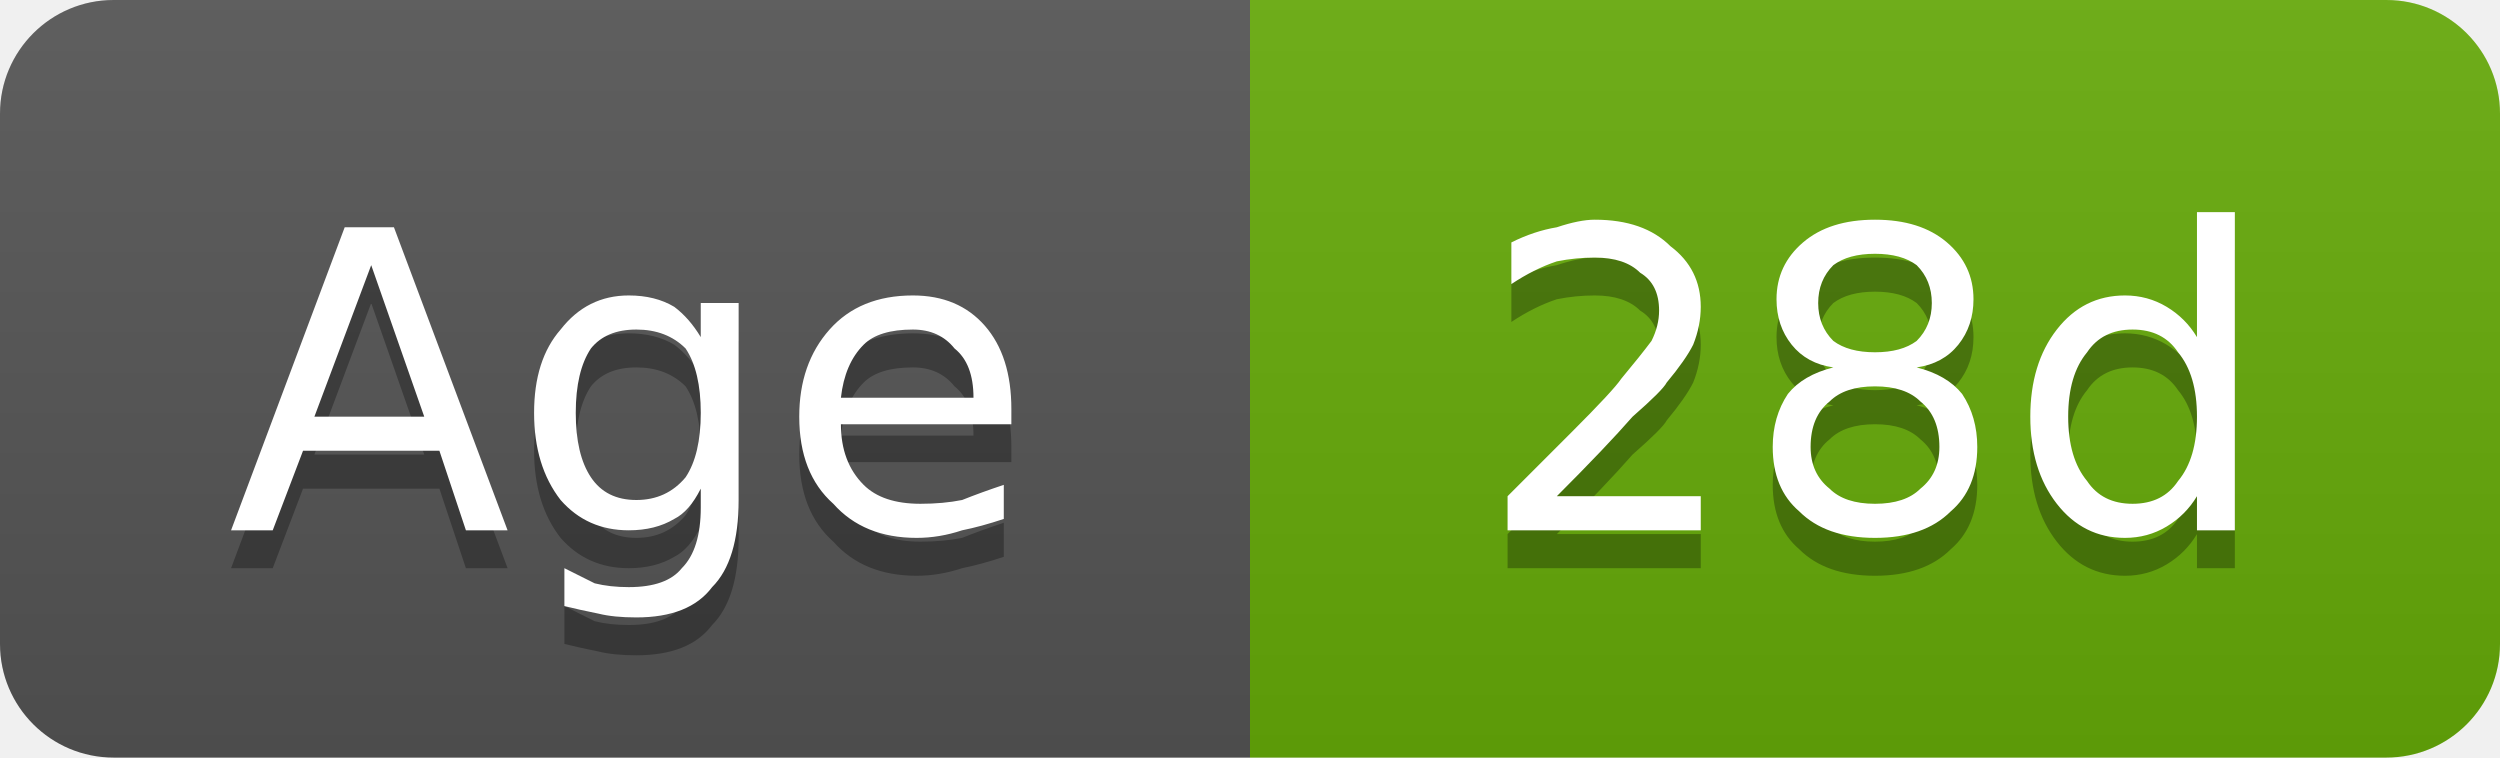
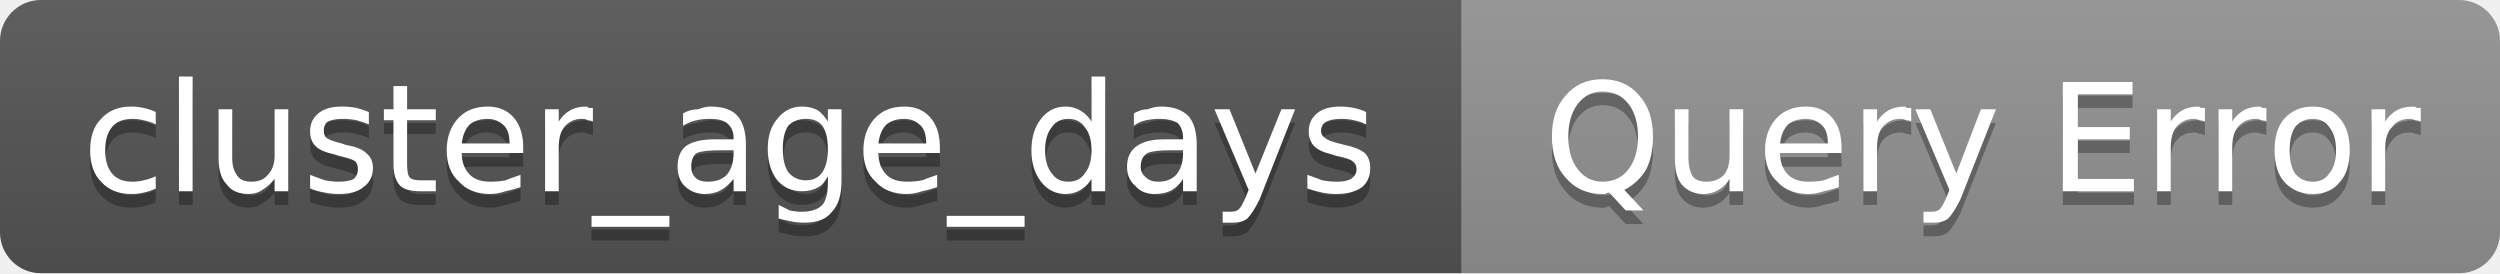
- <svg xmlns="http://www.w3.org/2000/svg" width="66" height="20" viewBox="0 0 66 20" role="img" aria-label="Age: 28d">
+ <svg xmlns="http://www.w3.org/2000/svg" width="183" height="20" viewBox="0 0 183 20" role="img" aria-label="cluster_age_days: Query Error">
  <linearGradient id="g-cluster_age_days" x2="0" y2="100%">
    <stop offset="0" stop-color="#bbb" stop-opacity=".1" />
    <stop offset="1" stop-opacity=".1" />
  </linearGradient>
  <clipPath id="r-cluster_age_days">
-     <rect width="66" height="20" rx="3" fill="#fff" />
+     <rect width="183" height="20" rx="3" fill="#fff" />
  </clipPath>
  <g clip-path="url(#r-cluster_age_days)">
-     <rect width="33" height="20" fill="#555" />
-     <rect x="33" width="33" height="20" fill="#67ac09" />
-     <rect width="66" height="20" fill="url(#g-cluster_age_days)" />
-     <path transform="translate(0 1)" fill="#010101" fill-opacity=".3" d="M9.8 7.0L8.3 11.0L11.2 11.0L9.8 7.0ZM9.1 6.0L10.4 6.0L13.4 14.0L12.3 14.0L11.6 11.9L8.0 11.9L7.2 14.0L6.1 14.0L9.1 6.0ZM18.5 10.9Q18.5 9.8 18.1 9.2Q17.6 8.7 16.8 8.7Q16.0 8.7 15.6 9.2Q15.2 9.8 15.2 10.9Q15.2 12.0 15.6 12.6Q16.0 13.2 16.8 13.2Q17.6 13.2 18.1 12.6Q18.5 12.0 18.5 10.9ZM19.5 13.2Q19.5 14.8 18.8 15.5Q18.2 16.3 16.8 16.3Q16.2 16.3 15.8 16.2Q15.3 16.1 14.9 16.0L14.9 15.0Q15.3 15.2 15.7 15.4Q16.1 15.5 16.6 15.5Q17.6 15.5 18.0 15.0Q18.5 14.5 18.5 13.4L18.5 12.9Q18.2 13.5 17.8 13.7Q17.3 14.0 16.6 14.0Q15.5 14.0 14.8 13.2Q14.1 12.3 14.1 10.9Q14.1 9.5 14.8 8.7Q15.5 7.8 16.6 7.8Q17.3 7.8 17.8 8.1Q18.2 8.4 18.5 8.9L18.5 8.0L19.5 8.0L19.5 13.2ZM26.7 10.8L26.7 11.2L22.2 11.2Q22.2 12.2 22.8 12.8Q23.3 13.3 24.3 13.3Q24.9 13.3 25.4 13.2Q25.9 13.0 26.5 12.8L26.5 13.7Q25.9 13.9 25.4 14.0Q24.8 14.2 24.2 14.2Q22.8 14.2 22.0 13.3Q21.1 12.5 21.1 11.0Q21.1 9.6 21.9 8.7Q22.7 7.8 24.1 7.8Q25.3 7.8 26.0 8.6Q26.7 9.4 26.7 10.8ZM25.7 10.5Q25.7 9.6 25.2 9.2Q24.8 8.7 24.1 8.7Q23.2 8.7 22.8 9.1Q22.3 9.6 22.2 10.5L25.7 10.5Z" />
-     <path fill="#fff" d="M9.8 7.0L8.3 11.0L11.2 11.0L9.8 7.0ZM9.1 6.0L10.4 6.0L13.4 14.0L12.3 14.0L11.6 11.9L8.0 11.9L7.2 14.0L6.1 14.0L9.1 6.0ZM18.5 10.9Q18.5 9.8 18.1 9.2Q17.6 8.7 16.8 8.7Q16.0 8.7 15.6 9.2Q15.2 9.8 15.2 10.9Q15.2 12.0 15.6 12.6Q16.0 13.2 16.8 13.2Q17.6 13.2 18.1 12.6Q18.5 12.0 18.5 10.9ZM19.5 13.2Q19.5 14.8 18.8 15.5Q18.2 16.3 16.8 16.3Q16.2 16.3 15.8 16.2Q15.3 16.1 14.9 16.0L14.9 15.0Q15.3 15.2 15.7 15.4Q16.1 15.5 16.6 15.5Q17.6 15.5 18.0 15.0Q18.5 14.5 18.5 13.4L18.5 12.9Q18.2 13.5 17.8 13.7Q17.3 14.0 16.6 14.0Q15.5 14.0 14.8 13.2Q14.1 12.3 14.1 10.9Q14.1 9.5 14.8 8.7Q15.5 7.8 16.6 7.8Q17.3 7.8 17.8 8.1Q18.2 8.4 18.5 8.9L18.5 8.0L19.5 8.0L19.5 13.2ZM26.7 10.8L26.7 11.2L22.2 11.2Q22.2 12.2 22.8 12.8Q23.3 13.3 24.3 13.3Q24.9 13.3 25.4 13.2Q25.9 13.0 26.5 12.8L26.5 13.7Q25.9 13.9 25.4 14.0Q24.8 14.2 24.2 14.2Q22.8 14.2 22.0 13.3Q21.1 12.5 21.1 11.0Q21.1 9.6 21.9 8.7Q22.7 7.8 24.1 7.8Q25.3 7.8 26.0 8.6Q26.7 9.4 26.7 10.8ZM25.7 10.5Q25.7 9.6 25.2 9.2Q24.8 8.7 24.1 8.7Q23.2 8.7 22.8 9.1Q22.3 9.6 22.2 10.5L25.7 10.5Z" />
-     <path transform="translate(0 1)" fill="#010101" fill-opacity=".3" d="M41.1 13.1L44.9 13.1L44.9 14.0L39.8 14.0L39.8 13.1Q40.4 12.5 41.5 11.4Q42.6 10.3 42.8 10.0Q43.3 9.4 43.6 9.0Q43.8 8.6 43.8 8.2Q43.8 7.5 43.3 7.2Q42.9 6.8 42.1 6.8Q41.6 6.8 41.1 6.9Q40.5 7.1 39.9 7.5L39.9 6.4Q40.5 6.1 41.1 6.0Q41.7 5.8 42.1 5.8Q43.4 5.8 44.1 6.5Q44.9 7.1 44.9 8.1Q44.9 8.6 44.7 9.1Q44.5 9.5 44.0 10.1Q43.9 10.3 43.1 11.0Q42.4 11.8 41.1 13.1ZM49.5 10.2Q48.7 10.2 48.3 10.6Q47.8 11.0 47.8 11.8Q47.8 12.5 48.3 12.9Q48.7 13.3 49.5 13.3Q50.3 13.3 50.7 12.9Q51.2 12.5 51.2 11.8Q51.2 11.0 50.7 10.6Q50.3 10.2 49.5 10.2ZM48.4 9.7Q47.7 9.6 47.3 9.1Q46.9 8.6 46.9 7.9Q46.9 7.0 47.6 6.4Q48.3 5.8 49.5 5.8Q50.7 5.8 51.4 6.4Q52.1 7.0 52.1 7.9Q52.1 8.6 51.7 9.1Q51.3 9.6 50.6 9.7Q51.4 9.9 51.8 10.4Q52.2 11.0 52.2 11.8Q52.2 12.9 51.5 13.5Q50.8 14.2 49.5 14.2Q48.2 14.2 47.5 13.5Q46.8 12.9 46.8 11.8Q46.8 11.0 47.2 10.4Q47.6 9.9 48.4 9.7ZM48.0 8.0Q48.0 8.6 48.4 9.0Q48.8 9.3 49.5 9.3Q50.2 9.3 50.6 9.0Q51.0 8.6 51.0 8.0Q51.0 7.4 50.6 7.0Q50.2 6.7 49.5 6.7Q48.8 6.7 48.4 7.0Q48.0 7.4 48.0 8.0ZM58.0 8.9L58.0 5.6L59.0 5.6L59.0 14.0L58.0 14.0L58.0 13.1Q57.7 13.6 57.2 13.9Q56.7 14.2 56.1 14.2Q55.0 14.2 54.3 13.3Q53.6 12.4 53.6 11.0Q53.6 9.6 54.3 8.7Q55.0 7.8 56.1 7.8Q56.7 7.8 57.2 8.1Q57.7 8.4 58.0 8.9ZM54.6 11.0Q54.6 12.1 55.1 12.7Q55.5 13.3 56.3 13.3Q57.1 13.3 57.5 12.7Q58.0 12.1 58.0 11.0Q58.0 9.9 57.5 9.3Q57.1 8.7 56.3 8.7Q55.5 8.7 55.1 9.3Q54.6 9.9 54.6 11.0Z" />
-     <path fill="#fff" d="M41.1 13.1L44.9 13.1L44.9 14.0L39.8 14.0L39.8 13.1Q40.4 12.5 41.5 11.4Q42.6 10.3 42.8 10.0Q43.3 9.4 43.6 9.0Q43.8 8.6 43.8 8.2Q43.8 7.5 43.3 7.2Q42.9 6.8 42.1 6.8Q41.6 6.8 41.1 6.9Q40.5 7.1 39.9 7.5L39.9 6.4Q40.5 6.1 41.1 6.0Q41.7 5.8 42.1 5.8Q43.4 5.8 44.1 6.5Q44.9 7.1 44.9 8.1Q44.9 8.6 44.7 9.1Q44.5 9.5 44.0 10.1Q43.9 10.3 43.1 11.0Q42.4 11.8 41.1 13.1ZM49.5 10.2Q48.7 10.2 48.3 10.6Q47.8 11.0 47.8 11.8Q47.8 12.5 48.3 12.9Q48.7 13.3 49.5 13.3Q50.3 13.3 50.7 12.9Q51.2 12.5 51.2 11.8Q51.2 11.0 50.7 10.6Q50.3 10.2 49.5 10.2ZM48.4 9.7Q47.7 9.6 47.3 9.1Q46.9 8.6 46.9 7.9Q46.9 7.0 47.6 6.4Q48.3 5.8 49.5 5.8Q50.7 5.8 51.4 6.4Q52.1 7.0 52.1 7.9Q52.1 8.6 51.7 9.1Q51.3 9.6 50.6 9.7Q51.4 9.9 51.8 10.4Q52.2 11.0 52.2 11.8Q52.2 12.9 51.5 13.5Q50.8 14.2 49.5 14.2Q48.2 14.2 47.5 13.5Q46.8 12.9 46.8 11.8Q46.8 11.0 47.2 10.4Q47.6 9.9 48.4 9.7ZM48.0 8.0Q48.0 8.6 48.4 9.0Q48.8 9.3 49.5 9.3Q50.2 9.3 50.6 9.0Q51.0 8.6 51.0 8.0Q51.0 7.4 50.6 7.0Q50.2 6.7 49.5 6.7Q48.8 6.7 48.4 7.0Q48.0 7.4 48.0 8.0ZM58.0 8.9L58.0 5.6L59.0 5.6L59.0 14.0L58.0 14.0L58.0 13.1Q57.7 13.6 57.2 13.9Q56.7 14.2 56.1 14.2Q55.0 14.2 54.3 13.3Q53.6 12.4 53.6 11.0Q53.6 9.6 54.3 8.7Q55.0 7.8 56.1 7.8Q56.7 7.8 57.2 8.1Q57.7 8.4 58.0 8.9ZM54.6 11.0Q54.6 12.1 55.1 12.7Q55.5 13.3 56.3 13.3Q57.1 13.3 57.5 12.7Q58.0 12.1 58.0 11.0Q58.0 9.9 57.5 9.3Q57.1 8.7 56.3 8.7Q55.5 8.7 55.1 9.3Q54.6 9.9 54.6 11.0Z" />
+     <rect width="107" height="20" fill="#555" />
+     <rect x="107" width="76" height="20" fill="#939393" />
+     <rect width="183" height="20" fill="url(#g-cluster_age_days)" />
+     <path transform="translate(0 1)" fill="#010101" fill-opacity=".3" d="M11.4 8.2L11.4 9.1Q11.0 8.9 10.5 8.8Q10.1 8.7 9.7 8.7Q8.7 8.7 8.2 9.3Q7.7 9.9 7.7 11.0Q7.7 12.1 8.2 12.7Q8.7 13.3 9.7 13.3Q10.1 13.3 10.5 13.2Q11.0 13.1 11.4 12.9L11.4 13.8Q11.0 14.0 10.5 14.1Q10.1 14.2 9.6 14.2Q8.2 14.2 7.4 13.3Q6.6 12.5 6.6 11.0Q6.6 9.5 7.4 8.7Q8.2 7.8 9.6 7.8Q10.1 7.8 10.5 7.9Q11.0 8.0 11.4 8.2ZM13.1 5.6L14.1 5.6L14.1 14.0L13.1 14.0L13.1 5.6ZM16.0 11.6L16.0 8.0L17.0 8.0L17.0 11.6Q17.0 12.4 17.4 12.9Q17.7 13.3 18.4 13.3Q19.2 13.3 19.6 12.8Q20.1 12.3 20.1 11.4L20.1 8.0L21.1 8.0L21.1 14.0L20.1 14.0L20.1 13.1Q19.7 13.6 19.2 13.9Q18.8 14.2 18.2 14.2Q17.1 14.2 16.6 13.5Q16.0 12.9 16.0 11.6ZM18.5 7.8L18.5 7.8ZM27.0 8.2L27.0 9.1Q26.5 8.9 26.1 8.8Q25.6 8.7 25.1 8.7Q24.4 8.7 24.0 8.9Q23.7 9.1 23.7 9.6Q23.7 9.9 23.9 10.1Q24.2 10.3 25.0 10.5L25.3 10.6Q26.4 10.8 26.8 11.2Q27.3 11.6 27.3 12.3Q27.3 13.2 26.6 13.7Q26.0 14.2 24.8 14.2Q24.3 14.2 23.8 14.1Q23.2 14.0 22.7 13.8L22.7 12.8Q23.2 13.0 23.8 13.2Q24.3 13.3 24.8 13.3Q25.5 13.3 25.9 13.1Q26.2 12.8 26.2 12.4Q26.2 12.0 26.0 11.8Q25.7 11.6 24.8 11.4L24.5 11.3Q23.5 11.1 23.1 10.7Q22.7 10.3 22.7 9.6Q22.7 8.8 23.3 8.3Q23.9 7.8 25.0 7.8Q25.6 7.8 26.1 7.9Q26.5 8.0 27.0 8.2ZM29.8 6.3L29.8 8.0L31.9 8.0L31.9 8.8L29.8 8.8L29.8 12.0Q29.8 12.8 30.0 13.0Q30.2 13.2 30.8 13.2L31.9 13.2L31.9 14.0L30.8 14.0Q29.7 14.0 29.3 13.6Q28.8 13.1 28.8 12.0L28.8 8.8L28.1 8.8L28.1 8.0L28.8 8.0L28.8 6.3L29.8 6.3ZM38.3 10.8L38.3 11.2L33.8 11.2Q33.8 12.2 34.4 12.8Q34.9 13.3 35.9 13.3Q36.5 13.3 37.0 13.2Q37.5 13.0 38.1 12.8L38.1 13.7Q37.5 13.9 37.0 14.0Q36.4 14.2 35.9 14.2Q34.4 14.2 33.6 13.3Q32.7 12.5 32.7 11.0Q32.7 9.6 33.5 8.7Q34.3 7.8 35.7 7.8Q36.9 7.8 37.6 8.6Q38.3 9.4 38.3 10.8ZM37.3 10.5Q37.3 9.6 36.9 9.2Q36.4 8.7 35.7 8.7Q34.9 8.7 34.4 9.1Q33.9 9.6 33.8 10.5L37.3 10.5ZM43.4 8.9Q43.2 8.8 43.0 8.8Q42.9 8.7 42.6 8.7Q41.8 8.7 41.3 9.3Q40.9 9.8 40.9 10.8L40.9 14.0L39.9 14.0L39.9 8.0L40.9 8.0L40.9 8.9Q41.2 8.4 41.7 8.1Q42.2 7.8 42.9 7.8Q43.0 7.8 43.1 7.9Q43.2 7.9 43.4 7.9L43.4 8.9ZM49.0 15.8L49.0 16.6L43.3 16.6L43.3 15.8L49.0 15.8ZM52.7 11.0Q51.5 11.0 51.0 11.2Q50.6 11.5 50.6 12.2Q50.6 12.7 50.9 13.0Q51.2 13.3 51.8 13.3Q52.7 13.3 53.2 12.8Q53.7 12.2 53.7 11.2L53.7 11.0L52.7 11.0ZM54.6 10.6L54.6 14.0L53.7 14.0L53.7 13.1Q53.3 13.6 52.8 13.9Q52.3 14.2 51.6 14.2Q50.7 14.2 50.1 13.6Q49.6 13.1 49.6 12.2Q49.6 11.2 50.2 10.7Q50.9 10.2 52.3 10.2L53.7 10.2L53.7 10.1Q53.7 9.4 53.2 9.0Q52.8 8.7 52.0 8.7Q51.4 8.7 51.0 8.8Q50.5 8.9 50.0 9.2L50.0 8.3Q50.5 8.0 51.1 8.0Q51.6 7.8 52.0 7.8Q53.4 7.8 54.0 8.5Q54.6 9.2 54.6 10.6ZM60.6 10.9Q60.6 9.8 60.2 9.2Q59.8 8.7 59.0 8.7Q58.2 8.7 57.7 9.2Q57.3 9.8 57.3 10.9Q57.3 12.0 57.7 12.6Q58.2 13.2 59.0 13.2Q59.8 13.2 60.2 12.6Q60.6 12.0 60.6 10.9ZM61.6 13.2Q61.6 14.8 60.9 15.5Q60.3 16.3 58.9 16.3Q58.3 16.3 57.9 16.2Q57.4 16.1 57.0 16.0L57.0 15.0Q57.4 15.2 57.8 15.4Q58.2 15.5 58.7 15.5Q59.7 15.5 60.2 15.0Q60.6 14.5 60.6 13.4L60.6 12.9Q60.3 13.5 59.9 13.7Q59.4 14.0 58.7 14.0Q57.6 14.0 56.9 13.2Q56.2 12.3 56.2 10.9Q56.2 9.5 56.9 8.7Q57.6 7.8 58.7 7.8Q59.4 7.8 59.9 8.1Q60.3 8.4 60.6 8.9L60.6 8.0L61.6 8.0L61.6 13.2ZM68.8 10.8L68.8 11.2L64.3 11.2Q64.3 12.2 64.9 12.8Q65.4 13.3 66.4 13.3Q67.0 13.3 67.5 13.2Q68.0 13.0 68.6 12.8L68.6 13.7Q68.0 13.9 67.5 14.0Q66.9 14.2 66.4 14.2Q64.9 14.2 64.1 13.3Q63.2 12.5 63.2 11.0Q63.2 9.6 64.0 8.7Q64.8 7.8 66.2 7.8Q67.4 7.8 68.1 8.6Q68.8 9.4 68.8 10.8ZM67.8 10.5Q67.8 9.6 67.4 9.2Q66.9 8.7 66.2 8.7Q65.4 8.7 64.9 9.1Q64.4 9.6 64.3 10.5L67.8 10.5ZM75.0 15.8L75.0 16.6L69.3 16.6L69.3 15.8L75.0 15.8ZM79.9 8.9L79.9 5.6L80.9 5.6L80.9 14.0L79.9 14.0L79.9 13.1Q79.6 13.6 79.1 13.9Q78.6 14.2 78.0 14.2Q76.9 14.2 76.2 13.3Q75.5 12.4 75.5 11.0Q75.5 9.6 76.2 8.7Q76.9 7.8 78.0 7.8Q78.6 7.8 79.1 8.1Q79.6 8.4 79.9 8.9ZM76.5 11.0Q76.5 12.1 77.0 12.7Q77.4 13.3 78.2 13.3Q79.0 13.3 79.4 12.7Q79.9 12.1 79.9 11.0Q79.9 9.9 79.4 9.3Q79.0 8.7 78.2 8.7Q77.4 8.7 77.0 9.3Q76.5 9.9 76.5 11.0ZM85.6 11.0Q84.5 11.0 84.0 11.2Q83.5 11.5 83.5 12.2Q83.5 12.7 83.9 13.0Q84.2 13.3 84.8 13.3Q85.6 13.3 86.1 12.8Q86.6 12.2 86.6 11.2L86.6 11.0L85.6 11.0ZM87.6 10.6L87.6 14.0L86.6 14.0L86.6 13.1Q86.3 13.6 85.8 13.9Q85.3 14.2 84.5 14.2Q83.6 14.2 83.1 13.6Q82.5 13.1 82.5 12.2Q82.5 11.2 83.2 10.7Q83.9 10.2 85.2 10.2L86.6 10.2L86.6 10.1Q86.6 9.4 86.2 9.0Q85.7 8.7 84.9 8.7Q84.4 8.7 83.9 8.8Q83.4 8.9 83.0 9.2L83.0 8.3Q83.5 8.0 84.0 8.0Q84.5 7.8 85.0 7.8Q86.3 7.8 87.0 8.5Q87.6 9.2 87.6 10.6ZM92.2 14.6Q91.7 15.6 91.3 16.0Q90.9 16.3 90.3 16.3L89.5 16.3L89.5 15.5L90.1 15.5Q90.5 15.5 90.7 15.3Q90.9 15.1 91.2 14.4L91.4 13.9L88.9 8.0L90.0 8.0L91.9 12.7L93.8 8.0L94.8 8.0L92.2 14.6ZM100.0 8.2L100.0 9.1Q99.6 8.9 99.1 8.8Q98.7 8.7 98.2 8.7Q97.5 8.7 97.1 8.9Q96.7 9.1 96.7 9.6Q96.7 9.9 97.0 10.1Q97.2 10.3 98.0 10.5L98.4 10.6Q99.4 10.8 99.9 11.2Q100.3 11.6 100.3 12.3Q100.3 13.2 99.7 13.7Q99.0 14.2 97.8 14.2Q97.3 14.2 96.8 14.1Q96.3 14.0 95.7 13.8L95.7 12.8Q96.3 13.0 96.8 13.2Q97.3 13.3 97.9 13.3Q98.5 13.3 98.9 13.1Q99.3 12.8 99.3 12.4Q99.3 12.0 99.0 11.8Q98.8 11.6 97.8 11.4L97.5 11.3Q96.6 11.1 96.2 10.7Q95.8 10.3 95.8 9.6Q95.8 8.8 96.4 8.3Q97.0 7.8 98.1 7.8Q98.6 7.8 99.1 7.9Q99.6 8.0 100.0 8.2Z" />
+     <path fill="#fff" d="M11.4 8.2L11.4 9.1Q11.0 8.9 10.5 8.8Q10.1 8.7 9.7 8.7Q8.7 8.7 8.2 9.3Q7.7 9.9 7.7 11.0Q7.7 12.1 8.2 12.7Q8.7 13.3 9.7 13.3Q10.1 13.3 10.5 13.2Q11.0 13.1 11.4 12.9L11.4 13.8Q11.0 14.0 10.5 14.1Q10.1 14.2 9.6 14.2Q8.2 14.2 7.4 13.3Q6.6 12.5 6.6 11.0Q6.6 9.5 7.4 8.7Q8.2 7.8 9.6 7.8Q10.1 7.8 10.5 7.9Q11.0 8.0 11.4 8.2ZM13.1 5.6L14.1 5.6L14.1 14.0L13.1 14.0L13.1 5.6ZM16.0 11.6L16.0 8.0L17.0 8.0L17.0 11.6Q17.0 12.4 17.4 12.9Q17.7 13.3 18.4 13.3Q19.2 13.3 19.6 12.8Q20.1 12.3 20.1 11.4L20.1 8.0L21.1 8.0L21.1 14.0L20.1 14.0L20.1 13.1Q19.7 13.6 19.2 13.9Q18.8 14.2 18.2 14.2Q17.1 14.2 16.6 13.5Q16.0 12.9 16.0 11.6ZM18.5 7.8L18.5 7.8ZM27.0 8.2L27.0 9.1Q26.5 8.9 26.1 8.8Q25.6 8.7 25.1 8.7Q24.4 8.7 24.0 8.9Q23.7 9.1 23.7 9.6Q23.7 9.9 23.9 10.1Q24.2 10.3 25.0 10.5L25.3 10.6Q26.4 10.8 26.8 11.2Q27.3 11.6 27.3 12.3Q27.3 13.2 26.6 13.7Q26.0 14.2 24.8 14.2Q24.3 14.2 23.8 14.1Q23.2 14.0 22.7 13.8L22.7 12.8Q23.2 13.0 23.8 13.2Q24.3 13.3 24.8 13.3Q25.5 13.3 25.9 13.1Q26.2 12.8 26.2 12.4Q26.2 12.0 26.0 11.8Q25.7 11.6 24.8 11.4L24.5 11.3Q23.5 11.1 23.1 10.7Q22.7 10.3 22.7 9.6Q22.7 8.8 23.3 8.3Q23.9 7.8 25.0 7.8Q25.6 7.8 26.1 7.9Q26.5 8.0 27.0 8.2ZM29.8 6.3L29.8 8.0L31.9 8.0L31.9 8.8L29.8 8.8L29.8 12.0Q29.8 12.8 30.0 13.0Q30.2 13.2 30.8 13.2L31.9 13.2L31.9 14.0L30.8 14.0Q29.7 14.0 29.3 13.6Q28.8 13.1 28.8 12.0L28.8 8.8L28.1 8.8L28.1 8.0L28.8 8.0L28.8 6.3L29.8 6.3ZM38.3 10.8L38.3 11.2L33.8 11.2Q33.8 12.2 34.4 12.8Q34.9 13.3 35.9 13.3Q36.5 13.3 37.0 13.2Q37.5 13.0 38.1 12.8L38.1 13.7Q37.5 13.9 37.0 14.0Q36.4 14.2 35.9 14.2Q34.4 14.2 33.6 13.3Q32.7 12.5 32.7 11.0Q32.7 9.6 33.5 8.7Q34.3 7.8 35.7 7.8Q36.9 7.8 37.6 8.6Q38.3 9.4 38.3 10.8ZM37.3 10.5Q37.3 9.6 36.9 9.2Q36.4 8.7 35.7 8.7Q34.9 8.7 34.4 9.1Q33.9 9.6 33.8 10.5L37.3 10.5ZM43.4 8.9Q43.2 8.8 43.0 8.8Q42.9 8.7 42.6 8.7Q41.8 8.7 41.3 9.3Q40.9 9.8 40.9 10.8L40.9 14.0L39.9 14.0L39.9 8.0L40.9 8.0L40.9 8.9Q41.2 8.4 41.7 8.1Q42.2 7.8 42.9 7.8Q43.0 7.8 43.1 7.9Q43.2 7.9 43.4 7.9L43.4 8.9ZM49.0 15.8L49.0 16.6L43.3 16.6L43.3 15.8L49.0 15.8ZM52.7 11.0Q51.5 11.0 51.0 11.2Q50.6 11.5 50.6 12.2Q50.6 12.7 50.9 13.0Q51.2 13.3 51.8 13.3Q52.7 13.3 53.2 12.8Q53.7 12.2 53.7 11.2L53.7 11.0L52.7 11.0ZM54.6 10.6L54.6 14.0L53.7 14.0L53.7 13.1Q53.3 13.6 52.8 13.9Q52.3 14.2 51.6 14.2Q50.7 14.2 50.1 13.6Q49.6 13.1 49.6 12.2Q49.6 11.2 50.2 10.7Q50.9 10.2 52.3 10.2L53.7 10.2L53.7 10.1Q53.7 9.4 53.2 9.0Q52.8 8.7 52.0 8.7Q51.4 8.7 51.0 8.8Q50.5 8.9 50.0 9.2L50.0 8.3Q50.5 8.0 51.1 8.0Q51.6 7.8 52.0 7.8Q53.4 7.8 54.0 8.5Q54.6 9.2 54.6 10.6ZM60.6 10.9Q60.6 9.8 60.2 9.2Q59.8 8.7 59.0 8.7Q58.2 8.7 57.7 9.2Q57.3 9.8 57.3 10.9Q57.3 12.0 57.7 12.6Q58.2 13.2 59.0 13.2Q59.8 13.2 60.2 12.6Q60.6 12.0 60.6 10.9ZM61.6 13.2Q61.6 14.8 60.9 15.5Q60.3 16.3 58.9 16.3Q58.3 16.3 57.9 16.2Q57.4 16.1 57.0 16.0L57.0 15.0Q57.4 15.2 57.8 15.4Q58.2 15.5 58.7 15.5Q59.7 15.5 60.2 15.0Q60.6 14.5 60.6 13.4L60.6 12.9Q60.3 13.5 59.9 13.7Q59.4 14.0 58.7 14.0Q57.6 14.0 56.9 13.2Q56.2 12.3 56.2 10.9Q56.2 9.5 56.9 8.7Q57.6 7.8 58.7 7.8Q59.4 7.8 59.9 8.1Q60.3 8.4 60.6 8.9L60.6 8.0L61.6 8.0L61.6 13.2ZM68.8 10.8L68.8 11.2L64.3 11.2Q64.3 12.2 64.9 12.8Q65.4 13.3 66.4 13.3Q67.0 13.3 67.5 13.2Q68.0 13.0 68.6 12.8L68.6 13.7Q68.0 13.9 67.5 14.0Q66.9 14.2 66.4 14.2Q64.9 14.2 64.1 13.3Q63.2 12.5 63.2 11.0Q63.2 9.6 64.0 8.7Q64.8 7.8 66.2 7.8Q67.4 7.8 68.1 8.6Q68.8 9.4 68.8 10.8ZM67.8 10.5Q67.8 9.6 67.4 9.2Q66.9 8.7 66.2 8.7Q65.4 8.7 64.9 9.1Q64.4 9.6 64.3 10.5L67.8 10.5ZM75.0 15.8L75.0 16.6L69.3 16.6L69.3 15.8L75.0 15.8ZM79.9 8.9L79.9 5.6L80.9 5.6L80.9 14.0L79.9 14.0L79.9 13.1Q79.6 13.6 79.1 13.9Q78.6 14.2 78.0 14.2Q76.9 14.2 76.2 13.3Q75.5 12.4 75.5 11.0Q75.5 9.6 76.2 8.7Q76.9 7.8 78.0 7.8Q78.6 7.8 79.1 8.1Q79.6 8.4 79.9 8.9ZM76.5 11.0Q76.5 12.1 77.0 12.7Q77.4 13.3 78.2 13.3Q79.0 13.3 79.4 12.7Q79.9 12.1 79.9 11.0Q79.9 9.9 79.4 9.3Q79.0 8.7 78.2 8.7Q77.4 8.7 77.0 9.3Q76.5 9.9 76.5 11.0ZM85.6 11.0Q84.5 11.0 84.0 11.2Q83.5 11.5 83.5 12.2Q83.5 12.7 83.9 13.0Q84.2 13.3 84.8 13.3Q85.6 13.3 86.1 12.8Q86.6 12.2 86.6 11.2L86.6 11.0L85.6 11.0ZM87.6 10.6L87.6 14.0L86.6 14.0L86.6 13.1Q86.3 13.6 85.8 13.9Q85.3 14.2 84.5 14.2Q83.6 14.2 83.1 13.6Q82.5 13.1 82.5 12.2Q82.5 11.2 83.2 10.7Q83.9 10.2 85.2 10.2L86.6 10.2L86.6 10.1Q86.6 9.4 86.2 9.0Q85.7 8.7 84.9 8.7Q84.4 8.7 83.9 8.8Q83.4 8.9 83.0 9.2L83.0 8.3Q83.5 8.0 84.0 8.0Q84.5 7.8 85.0 7.8Q86.3 7.8 87.0 8.5Q87.6 9.2 87.6 10.6ZM92.2 14.6Q91.7 15.6 91.3 16.0Q90.9 16.3 90.3 16.3L89.5 16.3L89.5 15.5L90.1 15.5Q90.5 15.5 90.7 15.3Q90.9 15.1 91.2 14.4L91.4 13.9L88.9 8.0L90.0 8.0L91.9 12.7L93.8 8.0L94.8 8.0L92.2 14.6ZM100.0 8.2L100.0 9.1Q99.6 8.9 99.1 8.8Q98.7 8.7 98.2 8.7Q97.5 8.7 97.1 8.9Q96.7 9.1 96.7 9.6Q96.7 9.9 97.0 10.1Q97.2 10.3 98.0 10.5L98.4 10.6Q99.4 10.8 99.9 11.2Q100.3 11.6 100.3 12.3Q100.3 13.2 99.7 13.7Q99.0 14.2 97.8 14.2Q97.3 14.2 96.8 14.1Q96.3 14.0 95.7 13.8L95.7 12.8Q96.3 13.0 96.8 13.2Q97.3 13.3 97.9 13.3Q98.5 13.3 98.9 13.1Q99.3 12.8 99.3 12.4Q99.3 12.0 99.0 11.8Q98.8 11.6 97.8 11.4L97.5 11.3Q96.6 11.1 96.2 10.7Q95.8 10.3 95.8 9.6Q95.8 8.8 96.4 8.3Q97.0 7.8 98.1 7.8Q98.6 7.8 99.1 7.9Q99.6 8.0 100.0 8.2Z" />
+     <path transform="translate(0 1)" fill="#010101" fill-opacity=".3" d="M117.3 6.7Q116.2 6.7 115.5 7.6Q114.8 8.5 114.8 10.0Q114.8 11.5 115.5 12.4Q116.2 13.3 117.3 13.3Q118.5 13.3 119.2 12.4Q119.9 11.5 119.9 10.0Q119.9 8.5 119.2 7.6Q118.5 6.7 117.3 6.7ZM118.9 13.9L120.3 15.4L119.0 15.4L117.8 14.1Q117.6 14.1 117.5 14.2Q117.4 14.2 117.3 14.2Q115.6 14.2 114.6 13.0Q113.6 11.9 113.6 10.0Q113.6 8.1 114.6 7.0Q115.6 5.8 117.3 5.8Q119.0 5.8 120.0 7.0Q121.0 8.1 121.0 10.0Q121.0 11.4 120.5 12.4Q119.9 13.4 118.9 13.9ZM122.6 11.6L122.6 8.0L123.6 8.0L123.6 11.6Q123.6 12.4 123.9 12.9Q124.2 13.3 124.9 13.3Q125.7 13.3 126.2 12.8Q126.6 12.3 126.6 11.4L126.6 8.0L127.6 8.0L127.6 14.0L126.6 14.0L126.6 13.1Q126.3 13.6 125.8 13.9Q125.3 14.2 124.7 14.2Q123.7 14.2 123.1 13.5Q122.6 12.9 122.6 11.6ZM125.1 7.8L125.1 7.8ZM134.8 10.8L134.8 11.2L130.3 11.2Q130.3 12.2 130.9 12.8Q131.4 13.3 132.4 13.3Q133.0 13.3 133.5 13.2Q134.0 13.0 134.6 12.8L134.6 13.7Q134.0 13.9 133.5 14.0Q132.9 14.2 132.4 14.2Q130.9 14.2 130.1 13.3Q129.2 12.5 129.2 11.0Q129.2 9.6 130.0 8.7Q130.8 7.8 132.2 7.8Q133.4 7.8 134.1 8.6Q134.8 9.4 134.8 10.8ZM133.8 10.5Q133.8 9.6 133.4 9.2Q132.9 8.7 132.2 8.7Q131.4 8.7 130.9 9.1Q130.4 9.6 130.3 10.5L133.8 10.5ZM139.9 8.9Q139.8 8.8 139.5 8.8Q139.4 8.7 139.1 8.7Q138.3 8.7 137.8 9.3Q137.4 9.8 137.4 10.8L137.4 14.0L136.4 14.0L136.4 8.0L137.4 8.0L137.4 8.9Q137.7 8.4 138.2 8.1Q138.7 7.8 139.4 7.8Q139.5 7.8 139.6 7.9Q139.8 7.9 139.9 7.9L139.9 8.9ZM143.5 14.6Q143.0 15.6 142.6 16.0Q142.2 16.3 141.6 16.3L140.8 16.3L140.8 15.5L141.4 15.5Q141.8 15.5 142.0 15.3Q142.2 15.1 142.5 14.4L142.7 13.9L140.2 8.0L141.3 8.0L143.2 12.7L145.0 8.0L146.1 8.0L143.5 14.6ZM151.0 6.0L156.1 6.0L156.1 6.9L152.1 6.9L152.1 9.3L155.9 9.3L155.9 10.2L152.1 10.2L152.1 13.1L156.2 13.1L156.2 14.0L151.0 14.0L151.0 6.0ZM161.4 8.9Q161.2 8.8 161.0 8.8Q160.8 8.7 160.6 8.7Q159.8 8.7 159.3 9.3Q158.9 9.8 158.9 10.8L158.9 14.0L157.9 14.0L157.9 8.0L158.9 8.0L158.9 8.9Q159.2 8.4 159.7 8.1Q160.2 7.8 160.9 7.8Q161.0 7.8 161.1 7.9Q161.2 7.9 161.4 7.9L161.4 8.9ZM165.9 8.9Q165.8 8.8 165.5 8.8Q165.4 8.7 165.1 8.7Q164.3 8.7 163.8 9.3Q163.4 9.8 163.4 10.8L163.4 14.0L162.4 14.0L162.4 8.0L163.4 8.0L163.4 8.9Q163.7 8.4 164.2 8.1Q164.7 7.8 165.4 7.8Q165.5 7.8 165.6 7.9Q165.8 7.9 165.9 7.9L165.9 8.9ZM169.3 8.7Q168.5 8.7 168.0 9.3Q167.6 9.9 167.6 11.0Q167.6 12.1 168.0 12.7Q168.5 13.3 169.3 13.3Q170.1 13.3 170.5 12.7Q171.0 12.1 171.0 11.0Q171.0 9.9 170.5 9.3Q170.1 8.7 169.3 8.7ZM169.3 7.8Q170.6 7.8 171.3 8.7Q172.0 9.5 172.0 11.0Q172.0 12.5 171.3 13.3Q170.6 14.2 169.3 14.2Q168.0 14.2 167.2 13.3Q166.5 12.5 166.5 11.0Q166.5 9.5 167.2 8.7Q168.0 7.8 169.3 7.8ZM177.2 8.9Q177.0 8.8 176.8 8.8Q176.6 8.7 176.4 8.7Q175.5 8.7 175.1 9.3Q174.6 9.8 174.6 10.8L174.6 14.0L173.6 14.0L173.6 8.0L174.6 8.0L174.6 8.9Q174.9 8.4 175.4 8.1Q175.9 7.8 176.7 7.8Q176.8 7.8 176.9 7.9Q177.0 7.9 177.2 7.9L177.2 8.9Z" />
+     <path fill="#fff" d="M117.3 6.7Q116.2 6.7 115.5 7.6Q114.8 8.5 114.8 10.0Q114.8 11.5 115.5 12.4Q116.2 13.3 117.3 13.3Q118.5 13.3 119.2 12.4Q119.9 11.5 119.9 10.0Q119.9 8.5 119.2 7.6Q118.5 6.7 117.3 6.7ZM118.9 13.9L120.3 15.4L119.0 15.4L117.8 14.1Q117.6 14.1 117.5 14.2Q117.4 14.2 117.3 14.2Q115.6 14.2 114.6 13.0Q113.6 11.9 113.6 10.0Q113.6 8.1 114.6 7.0Q115.6 5.8 117.3 5.8Q119.0 5.8 120.0 7.0Q121.0 8.1 121.0 10.0Q121.0 11.4 120.5 12.4Q119.9 13.4 118.9 13.9ZM122.6 11.6L122.6 8.0L123.6 8.0L123.6 11.6Q123.6 12.4 123.9 12.9Q124.2 13.3 124.9 13.3Q125.7 13.3 126.2 12.8Q126.6 12.3 126.6 11.4L126.6 8.0L127.6 8.0L127.6 14.0L126.6 14.0L126.6 13.1Q126.3 13.6 125.8 13.9Q125.3 14.2 124.7 14.2Q123.7 14.2 123.1 13.5Q122.6 12.9 122.6 11.6ZM125.1 7.8L125.1 7.8ZM134.8 10.8L134.8 11.2L130.3 11.2Q130.3 12.2 130.9 12.8Q131.4 13.3 132.4 13.3Q133.0 13.3 133.5 13.2Q134.0 13.0 134.6 12.8L134.6 13.7Q134.0 13.9 133.5 14.0Q132.9 14.2 132.4 14.2Q130.9 14.2 130.1 13.3Q129.2 12.5 129.2 11.0Q129.2 9.6 130.0 8.7Q130.8 7.8 132.2 7.8Q133.4 7.8 134.1 8.6Q134.8 9.4 134.8 10.8ZM133.8 10.5Q133.8 9.6 133.4 9.2Q132.9 8.7 132.2 8.7Q131.4 8.7 130.9 9.1Q130.4 9.6 130.3 10.5L133.8 10.5ZM139.9 8.9Q139.8 8.8 139.5 8.8Q139.4 8.7 139.1 8.7Q138.3 8.7 137.8 9.3Q137.4 9.8 137.4 10.8L137.4 14.0L136.4 14.0L136.4 8.0L137.4 8.0L137.4 8.9Q137.7 8.4 138.2 8.1Q138.7 7.8 139.4 7.8Q139.5 7.8 139.6 7.9Q139.8 7.9 139.9 7.9L139.9 8.9ZM143.5 14.6Q143.0 15.6 142.6 16.0Q142.2 16.3 141.6 16.3L140.8 16.3L140.8 15.5L141.4 15.5Q141.8 15.5 142.0 15.3Q142.2 15.1 142.5 14.4L142.7 13.9L140.2 8.0L141.3 8.0L143.2 12.7L145.0 8.0L146.1 8.0L143.5 14.6ZM151.0 6.0L156.1 6.0L156.1 6.9L152.1 6.9L152.1 9.3L155.9 9.3L155.9 10.2L152.1 10.2L152.1 13.1L156.2 13.1L156.2 14.0L151.0 14.0L151.0 6.0ZM161.4 8.9Q161.2 8.8 161.0 8.8Q160.8 8.7 160.6 8.7Q159.8 8.7 159.3 9.3Q158.9 9.8 158.9 10.8L158.9 14.0L157.9 14.0L157.9 8.0L158.9 8.0L158.9 8.9Q159.2 8.4 159.7 8.1Q160.2 7.8 160.9 7.8Q161.0 7.8 161.1 7.9Q161.2 7.9 161.4 7.9L161.4 8.9ZM165.9 8.9Q165.8 8.8 165.5 8.8Q165.4 8.7 165.1 8.7Q164.3 8.7 163.8 9.3Q163.4 9.8 163.4 10.8L163.4 14.0L162.4 14.0L162.4 8.0L163.4 8.0L163.4 8.9Q163.7 8.4 164.2 8.1Q164.7 7.8 165.4 7.8Q165.5 7.8 165.6 7.9Q165.8 7.9 165.9 7.9L165.9 8.9ZM169.3 8.7Q168.5 8.7 168.0 9.3Q167.6 9.9 167.6 11.0Q167.6 12.1 168.0 12.7Q168.5 13.3 169.3 13.3Q170.1 13.3 170.5 12.7Q171.0 12.1 171.0 11.0Q171.0 9.9 170.5 9.3Q170.1 8.7 169.3 8.7ZM169.3 7.8Q170.6 7.8 171.3 8.7Q172.0 9.5 172.0 11.0Q172.0 12.5 171.3 13.3Q170.6 14.2 169.3 14.2Q168.0 14.2 167.2 13.3Q166.5 12.5 166.5 11.0Q166.5 9.5 167.2 8.7Q168.0 7.8 169.3 7.8ZM177.2 8.9Q177.0 8.8 176.8 8.8Q176.6 8.7 176.4 8.7Q175.5 8.7 175.1 9.3Q174.6 9.8 174.6 10.8L174.6 14.0L173.6 14.0L173.6 8.0L174.6 8.0L174.6 8.9Q174.9 8.4 175.4 8.1Q175.9 7.8 176.7 7.8Q176.8 7.8 176.9 7.9Q177.0 7.9 177.2 7.9L177.2 8.9Z" />
  </g>
</svg>
